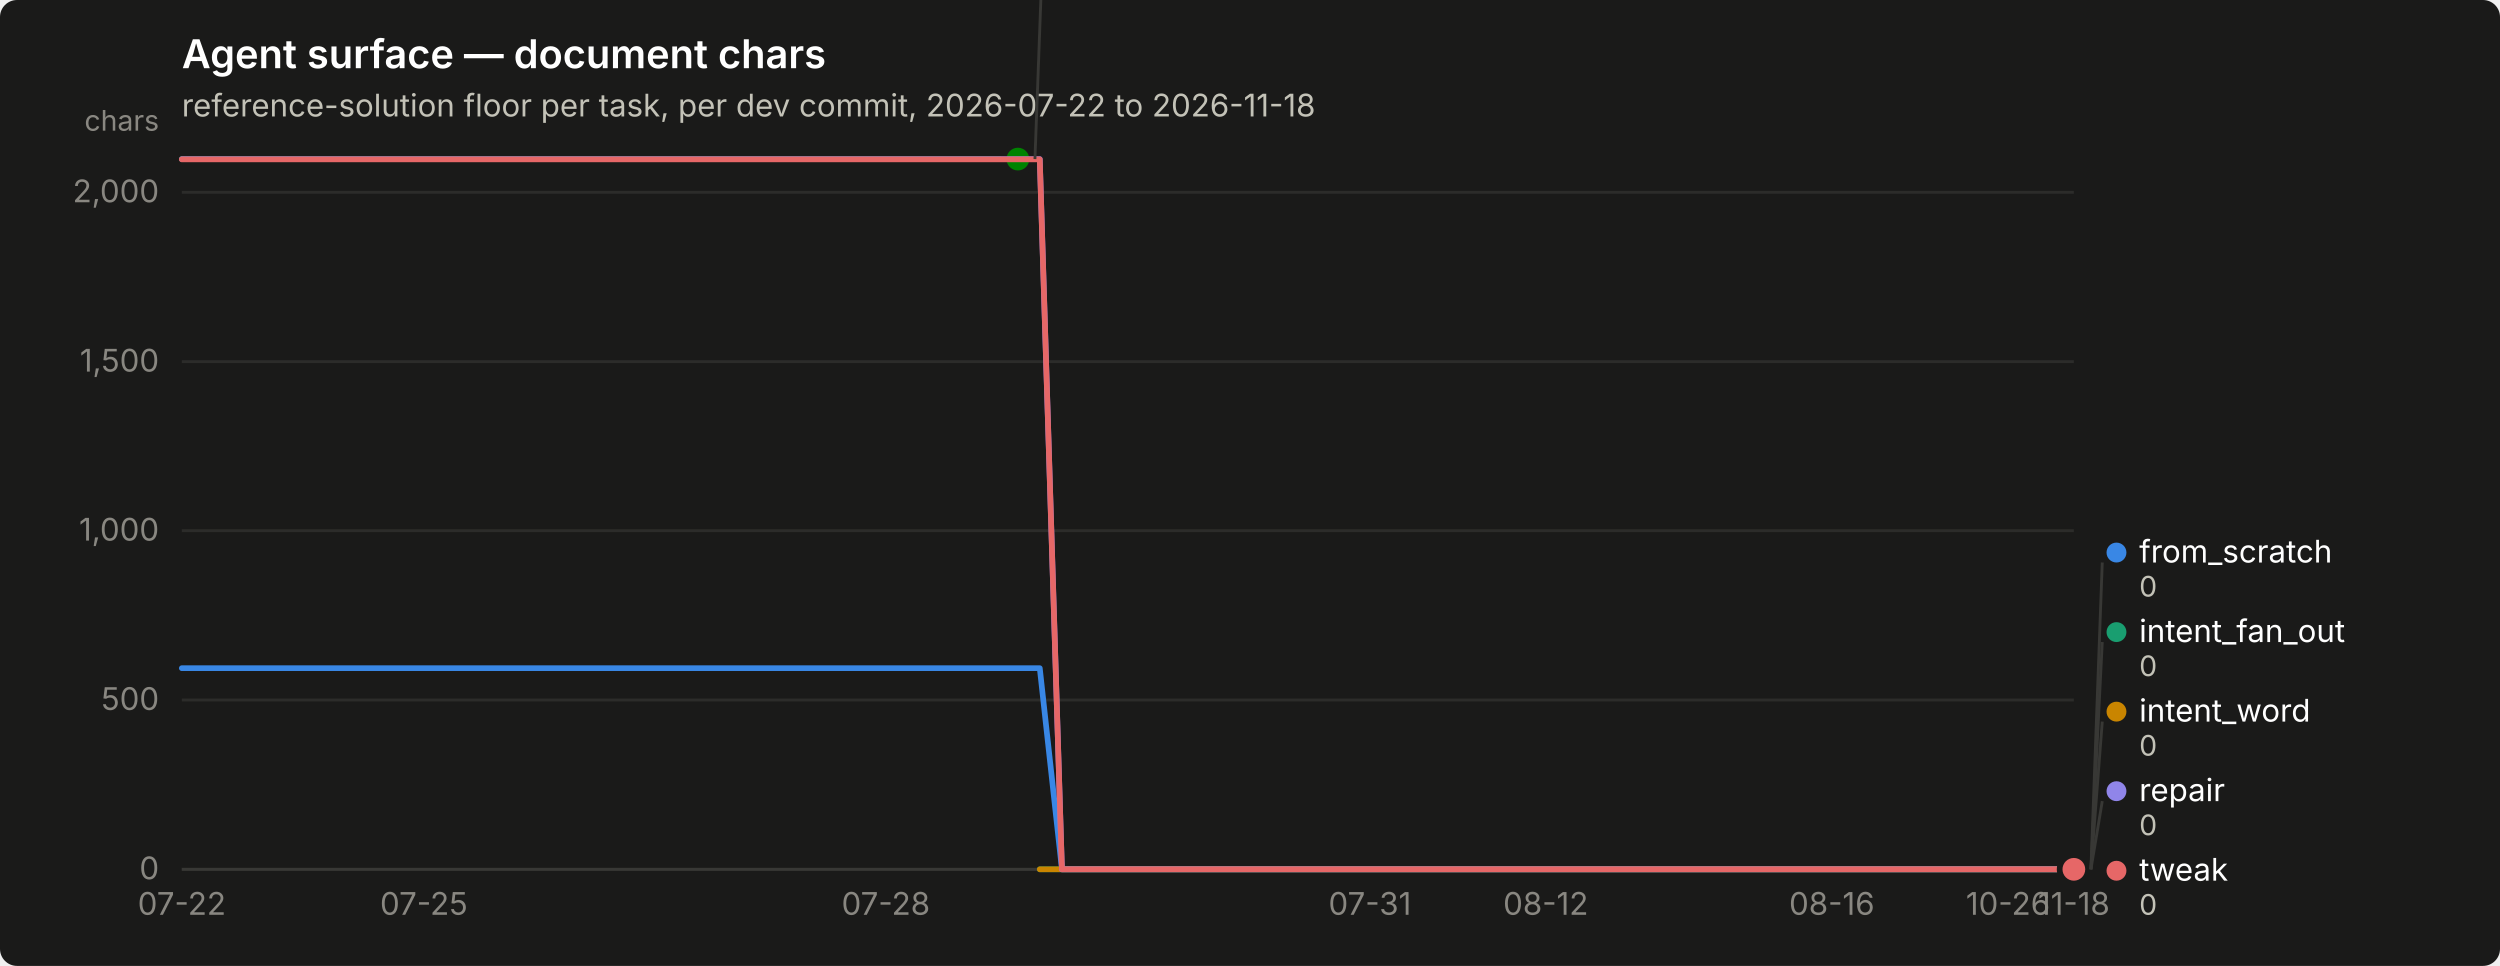
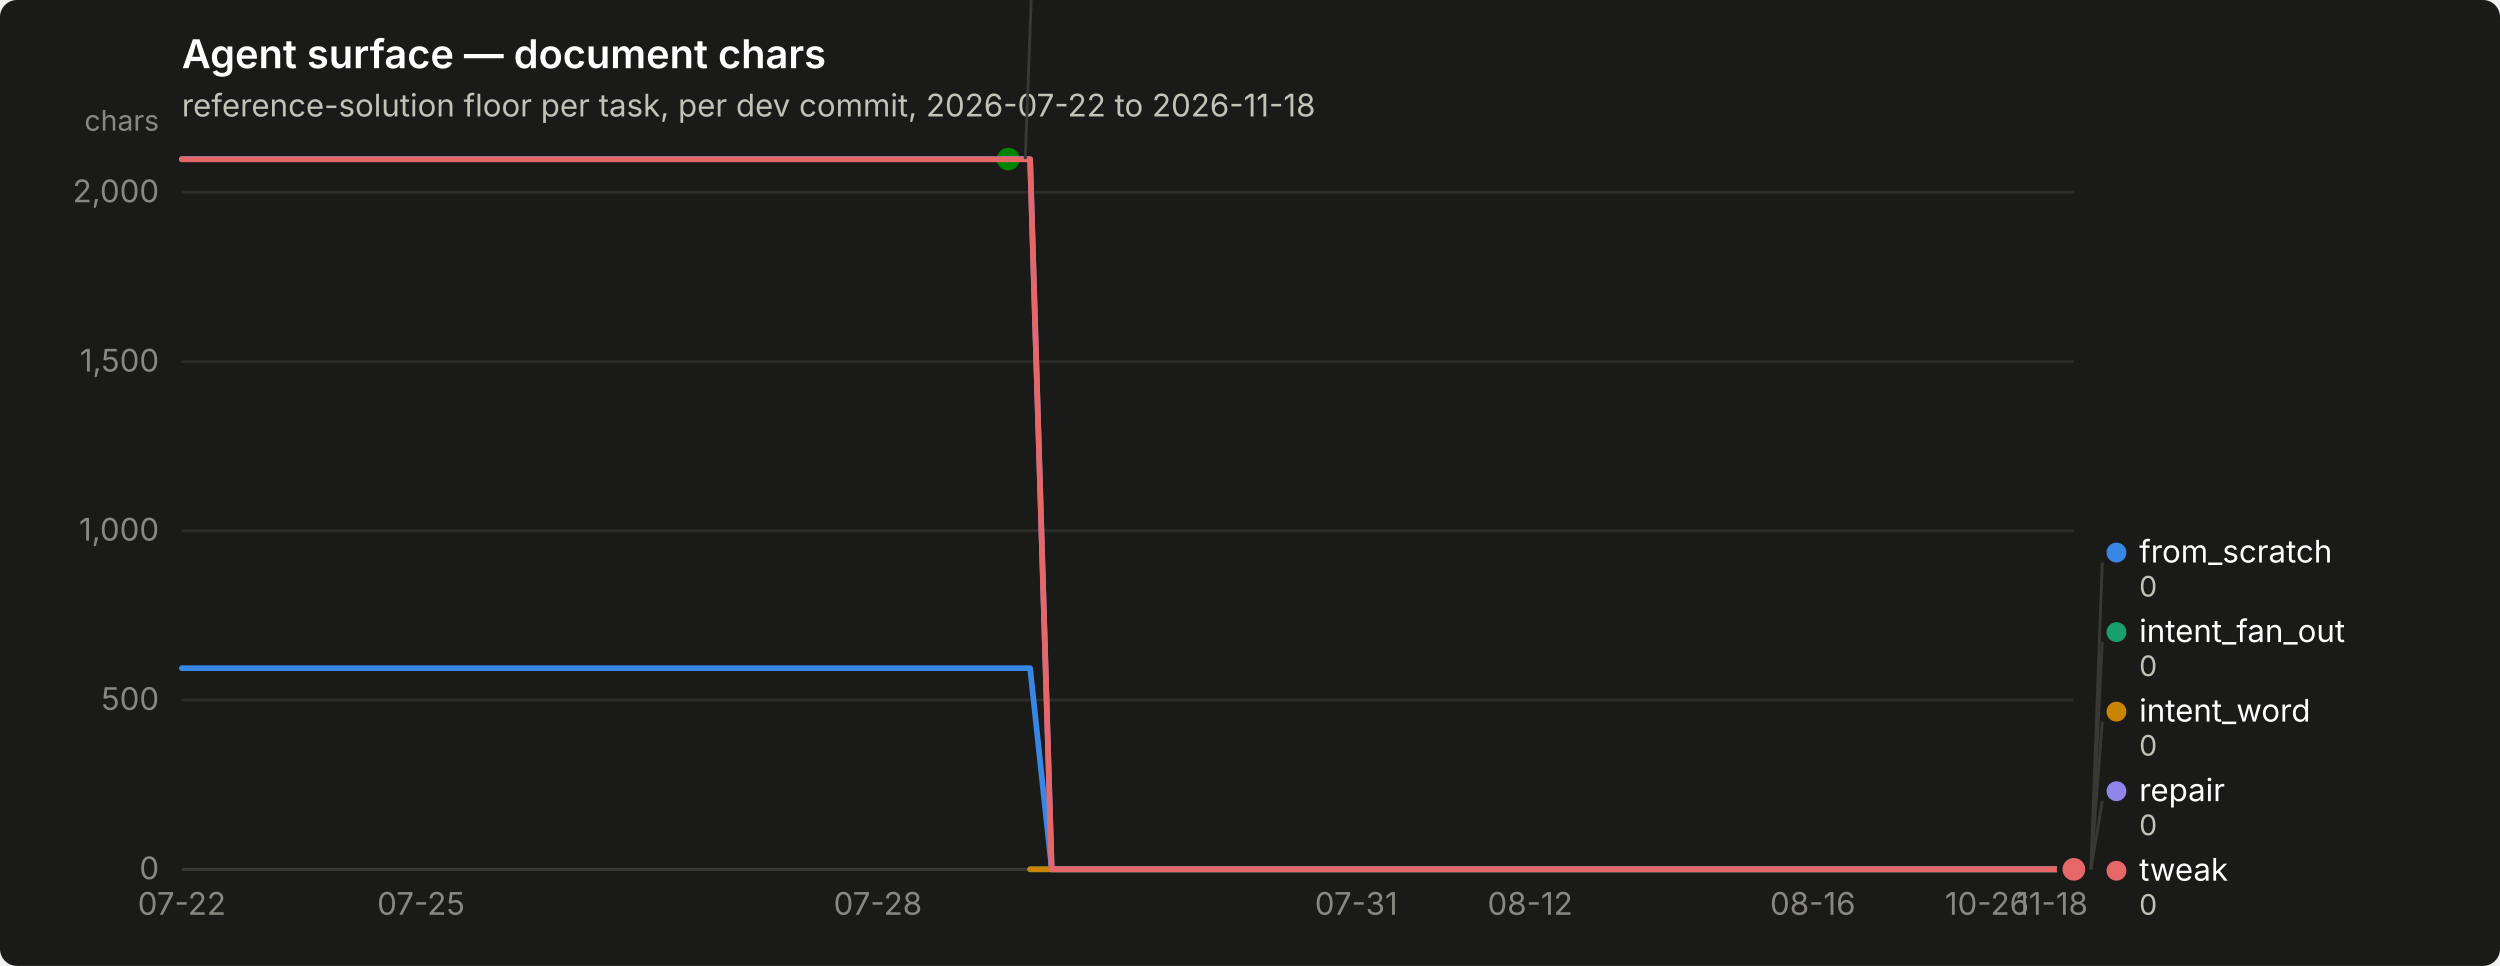
<svg xmlns="http://www.w3.org/2000/svg" width="880" height="340" viewBox="0 0 880 340" role="img" aria-label="Agent surface — document chars">
  <rect width="880" height="340" rx="6" fill="#1a1a19" />
  <text x="64" y="24" font-family="system-ui, -apple-system, &quot;Segoe UI&quot;, sans-serif" font-size="14" font-weight="600" fill="#ffffff">Agent surface — document chars</text>
  <text x="64" y="41" font-family="system-ui, -apple-system, &quot;Segoe UI&quot;, sans-serif" font-size="11" fill="#c3c2b7">reference-solution floor per task, per dev commit, 2026-07-22 to 2026-11-18</text>
  <line x1="64" y1="306.0" x2="730" y2="306.0" stroke="#2c2c2a" stroke-width="1" />
  <text x="56" y="309.5" text-anchor="end" font-family="system-ui, -apple-system, &quot;Segoe UI&quot;, sans-serif" font-size="11" style="font-variant-numeric: tabular-nums" fill="#898781">0</text>
  <line x1="64" y1="246.4" x2="730" y2="246.4" stroke="#2c2c2a" stroke-width="1" />
  <text x="56" y="249.9" text-anchor="end" font-family="system-ui, -apple-system, &quot;Segoe UI&quot;, sans-serif" font-size="11" style="font-variant-numeric: tabular-nums" fill="#898781">500</text>
  <line x1="64" y1="186.8" x2="730" y2="186.8" stroke="#2c2c2a" stroke-width="1" />
  <text x="56" y="190.3" text-anchor="end" font-family="system-ui, -apple-system, &quot;Segoe UI&quot;, sans-serif" font-size="11" style="font-variant-numeric: tabular-nums" fill="#898781">1,000</text>
  <line x1="64" y1="127.3" x2="730" y2="127.3" stroke="#2c2c2a" stroke-width="1" />
  <text x="56" y="130.8" text-anchor="end" font-family="system-ui, -apple-system, &quot;Segoe UI&quot;, sans-serif" font-size="11" style="font-variant-numeric: tabular-nums" fill="#898781">1,500</text>
  <line x1="64" y1="67.7" x2="730" y2="67.7" stroke="#2c2c2a" stroke-width="1" />
  <text x="56" y="71.2" text-anchor="end" font-family="system-ui, -apple-system, &quot;Segoe UI&quot;, sans-serif" font-size="11" style="font-variant-numeric: tabular-nums" fill="#898781">2,000</text>
  <text x="56" y="46" text-anchor="end" font-family="system-ui, -apple-system, &quot;Segoe UI&quot;, sans-serif" font-size="10" fill="#898781">chars</text>
  <line x1="64" y1="306" x2="730" y2="306" stroke="#383835" stroke-width="1" />
  <text x="64.0" y="322" text-anchor="middle" font-family="system-ui, -apple-system, &quot;Segoe UI&quot;, sans-serif" font-size="11" style="font-variant-numeric: tabular-nums" fill="#898781">07-22</text>
-   <text x="149.2" y="322" text-anchor="middle" font-family="system-ui, -apple-system, &quot;Segoe UI&quot;, sans-serif" font-size="11" style="font-variant-numeric: tabular-nums" fill="#898781">07-25</text>
-   <text x="311.8" y="322" text-anchor="middle" font-family="system-ui, -apple-system, &quot;Segoe UI&quot;, sans-serif" font-size="11" style="font-variant-numeric: tabular-nums" fill="#898781">07-28</text>
-   <text x="482.2" y="322" text-anchor="middle" font-family="system-ui, -apple-system, &quot;Segoe UI&quot;, sans-serif" font-size="11" style="font-variant-numeric: tabular-nums" fill="#898781">07-31</text>
-   <text x="544.1" y="322" text-anchor="middle" font-family="system-ui, -apple-system, &quot;Segoe UI&quot;, sans-serif" font-size="11" style="font-variant-numeric: tabular-nums" fill="#898781">08-12</text>
-   <text x="644.8" y="322" text-anchor="middle" font-family="system-ui, -apple-system, &quot;Segoe UI&quot;, sans-serif" font-size="11" style="font-variant-numeric: tabular-nums" fill="#898781">08-16</text>
-   <text x="706.8" y="322" text-anchor="middle" font-family="system-ui, -apple-system, &quot;Segoe UI&quot;, sans-serif" font-size="11" style="font-variant-numeric: tabular-nums" fill="#898781">10-26</text>
-   <text x="730.0" y="322" text-anchor="middle" font-family="system-ui, -apple-system, &quot;Segoe UI&quot;, sans-serif" font-size="11" style="font-variant-numeric: tabular-nums" fill="#898781">11-18</text>
-   <path d="M64.0,235.2 L71.7,235.2 L79.5,235.2 L87.2,235.2 L95.0,235.2 L102.7,235.2 L110.5,235.2 L118.2,235.2 L126.0,235.2 L133.7,235.2 L141.4,235.2 L149.2,235.2 L156.9,235.2 L164.7,235.2 L172.4,235.2 L180.2,235.2 L187.9,235.2 L195.7,235.2 L203.4,235.2 L211.1,235.2 L218.9,235.2 L226.6,235.2 L234.4,235.2 L242.1,235.2 L249.9,235.2 L257.6,235.2 L265.3,235.2 L273.1,235.2 L280.8,235.2 L288.6,235.2 L296.3,235.2 L304.1,235.2 L311.8,235.2 L319.6,235.2 L327.3,235.2 L335.0,235.2 L342.8,235.2 L350.5,235.2 L358.3,235.2 L366.0,235.2 L373.8,306.0 L381.5,306.0 L389.3,306.0 L397.0,306.0 L404.7,306.0 L412.5,306.0 L420.2,306.0 L428.0,306.0 L435.7,306.0 L443.5,306.0 L451.2,306.0 L459.0,306.0 L466.7,306.0 L474.4,306.0 L482.2,306.0 L489.9,306.0 L497.7,306.0 L505.4,306.0 L513.2,306.0 L520.9,306.0 L528.7,306.0 L536.4,306.0 L544.1,306.0 L551.9,306.0 L559.6,306.0 L567.4,306.0 L575.1,306.0 L582.9,306.0 L590.6,306.0 L598.3,306.0 L606.1,306.0 L613.8,306.0 L621.6,306.0 L629.3,306.0 L637.1,306.0 L644.8,306.0 L652.6,306.0 L660.3,306.0 L668.0,306.0 L675.8,306.0 L683.5,306.0 L691.3,306.0 L699.0,306.0 L706.8,306.0 L714.5,306.0 L722.3,306.0 L730.0,306.0" fill="none" stroke="#3987e5" stroke-width="2" stroke-linejoin="round" stroke-linecap="round" />
+   <text x="148.2" y="322" text-anchor="middle" font-family="system-ui, -apple-system, &quot;Segoe UI&quot;, sans-serif" font-size="11" style="font-variant-numeric: tabular-nums" fill="#898781">07-25</text>
+   <text x="309.0" y="322" text-anchor="middle" font-family="system-ui, -apple-system, &quot;Segoe UI&quot;, sans-serif" font-size="11" style="font-variant-numeric: tabular-nums" fill="#898781">07-28</text>
+   <text x="477.4" y="322" text-anchor="middle" font-family="system-ui, -apple-system, &quot;Segoe UI&quot;, sans-serif" font-size="11" style="font-variant-numeric: tabular-nums" fill="#898781">07-31</text>
+   <text x="538.6" y="322" text-anchor="middle" font-family="system-ui, -apple-system, &quot;Segoe UI&quot;, sans-serif" font-size="11" style="font-variant-numeric: tabular-nums" fill="#898781">08-12</text>
+   <text x="638.1" y="322" text-anchor="middle" font-family="system-ui, -apple-system, &quot;Segoe UI&quot;, sans-serif" font-size="11" style="font-variant-numeric: tabular-nums" fill="#898781">08-16</text>
+   <text x="699.4" y="322" text-anchor="middle" font-family="system-ui, -apple-system, &quot;Segoe UI&quot;, sans-serif" font-size="11" style="font-variant-numeric: tabular-nums" fill="#898781">10-26</text>
+   <text x="722.3" y="322" text-anchor="middle" font-family="system-ui, -apple-system, &quot;Segoe UI&quot;, sans-serif" font-size="11" style="font-variant-numeric: tabular-nums" fill="#898781">11-18</text>
+   <path d="M64.0,235.2 L71.7,235.2 L79.3,235.2 L87.0,235.2 L94.6,235.2 L102.3,235.2 L109.9,235.2 L117.6,235.2 L125.2,235.2 L132.9,235.2 L140.6,235.2 L148.2,235.2 L155.9,235.2 L163.5,235.2 L171.2,235.2 L178.8,235.2 L186.5,235.2 L194.1,235.2 L201.8,235.2 L209.4,235.2 L217.1,235.2 L224.8,235.2 L232.4,235.2 L240.1,235.2 L247.7,235.2 L255.4,235.2 L263.0,235.2 L270.7,235.2 L278.3,235.2 L286.0,235.2 L293.7,235.2 L301.3,235.2 L309.0,235.2 L316.6,235.2 L324.3,235.2 L331.9,235.2 L339.6,235.2 L347.2,235.2 L354.9,235.2 L362.6,235.2 L370.2,306.0 L377.9,306.0 L385.5,306.0 L393.2,306.0 L400.8,306.0 L408.5,306.0 L416.1,306.0 L423.8,306.0 L431.4,306.0 L439.1,306.0 L446.8,306.0 L454.4,306.0 L462.1,306.0 L469.7,306.0 L477.4,306.0 L485.0,306.0 L492.7,306.0 L500.3,306.0 L508.0,306.0 L515.7,306.0 L523.3,306.0 L531.0,306.0 L538.6,306.0 L546.3,306.0 L553.9,306.0 L561.6,306.0 L569.2,306.0 L576.9,306.0 L584.6,306.0 L592.2,306.0 L599.9,306.0 L607.5,306.0 L615.2,306.0 L622.8,306.0 L630.5,306.0 L638.1,306.0 L645.8,306.0 L653.4,306.0 L661.1,306.0 L668.8,306.0 L676.4,306.0 L684.1,306.0 L691.7,306.0 L699.4,306.0 L707.0,306.0 L714.7,306.0 L722.3,306.0 L730.0,306.0" fill="none" stroke="#3987e5" stroke-width="2" stroke-linejoin="round" stroke-linecap="round" />
  <circle cx="730.0" cy="306.0" r="6" fill="#1a1a19" />
  <circle cx="730.0" cy="306.0" r="4" fill="#3987e5" />
-   <path d="M366.0,306.0 L373.8,306.0 L381.5,306.0 L389.3,306.0 L397.0,306.0 L404.7,306.0 L412.5,306.0 L420.2,306.0 L428.0,306.0 L435.7,306.0 L443.5,306.0 L451.2,306.0 L459.0,306.0 L466.7,306.0 L474.4,306.0 L482.2,306.0 L489.9,306.0 L497.7,306.0 L505.4,306.0 L513.2,306.0 L520.9,306.0 L528.7,306.0 L536.4,306.0 L544.1,306.0 L551.9,306.0 L559.6,306.0 L567.4,306.0 L575.1,306.0 L582.9,306.0 L590.6,306.0 L598.3,306.0 L606.1,306.0 L613.8,306.0 L621.6,306.0 L629.3,306.0 L637.1,306.0 L644.8,306.0 L652.6,306.0 L660.3,306.0 L668.0,306.0 L675.8,306.0 L683.5,306.0 L691.3,306.0 L699.0,306.0 L706.8,306.0 L714.5,306.0 L722.3,306.0 L730.0,306.0" fill="none" stroke="#199e70" stroke-width="2" stroke-linejoin="round" stroke-linecap="round" />
+   <path d="M362.6,306.0 L370.2,306.0 L377.9,306.0 L385.5,306.0 L393.2,306.0 L400.8,306.0 L408.5,306.0 L416.1,306.0 L423.8,306.0 L431.4,306.0 L439.1,306.0 L446.8,306.0 L454.4,306.0 L462.1,306.0 L469.7,306.0 L477.4,306.0 L485.0,306.0 L492.7,306.0 L500.3,306.0 L508.0,306.0 L515.7,306.0 L523.3,306.0 L531.0,306.0 L538.6,306.0 L546.3,306.0 L553.9,306.0 L561.6,306.0 L569.2,306.0 L576.9,306.0 L584.6,306.0 L592.2,306.0 L599.9,306.0 L607.5,306.0 L615.2,306.0 L622.8,306.0 L630.5,306.0 L638.1,306.0 L645.8,306.0 L653.4,306.0 L661.1,306.0 L668.8,306.0 L676.4,306.0 L684.1,306.0 L691.7,306.0 L699.4,306.0 L707.0,306.0 L714.7,306.0 L722.3,306.0 L730.0,306.0" fill="none" stroke="#199e70" stroke-width="2" stroke-linejoin="round" stroke-linecap="round" />
  <circle cx="730.0" cy="306.0" r="6" fill="#1a1a19" />
  <circle cx="730.0" cy="306.0" r="4" fill="#199e70" />
-   <path d="M366.0,306.0 L373.8,306.0 L381.5,306.0 L389.3,306.0 L397.0,306.0 L404.7,306.0 L412.5,306.0 L420.2,306.0 L428.0,306.0 L435.7,306.0 L443.5,306.0 L451.2,306.0 L459.0,306.0 L466.7,306.0 L474.4,306.0 L482.2,306.0 L489.9,306.0 L497.7,306.0 L505.4,306.0 L513.2,306.0 L520.9,306.0 L528.7,306.0 L536.4,306.0 L544.1,306.0 L551.9,306.0 L559.6,306.0 L567.4,306.0 L575.1,306.0 L582.9,306.0 L590.6,306.0 L598.3,306.0 L606.1,306.0 L613.8,306.0 L621.6,306.0 L629.3,306.0 L637.1,306.0 L644.8,306.0 L652.6,306.0 L660.3,306.0 L668.0,306.0 L675.8,306.0 L683.5,306.0 L691.3,306.0 L699.0,306.0 L706.8,306.0 L714.5,306.0 L722.3,306.0 L730.0,306.0" fill="none" stroke="#c98500" stroke-width="2" stroke-linejoin="round" stroke-linecap="round" />
+   <path d="M362.6,306.0 L370.2,306.0 L377.9,306.0 L385.5,306.0 L393.2,306.0 L400.8,306.0 L408.5,306.0 L416.1,306.0 L423.8,306.0 L431.4,306.0 L439.1,306.0 L446.8,306.0 L454.4,306.0 L462.1,306.0 L469.7,306.0 L477.4,306.0 L485.0,306.0 L492.7,306.0 L500.3,306.0 L508.0,306.0 L515.7,306.0 L523.3,306.0 L531.0,306.0 L538.6,306.0 L546.3,306.0 L553.9,306.0 L561.6,306.0 L569.2,306.0 L576.9,306.0 L584.6,306.0 L592.2,306.0 L599.9,306.0 L607.5,306.0 L615.2,306.0 L622.8,306.0 L630.5,306.0 L638.1,306.0 L645.8,306.0 L653.4,306.0 L661.1,306.0 L668.8,306.0 L676.4,306.0 L684.1,306.0 L691.7,306.0 L699.4,306.0 L707.0,306.0 L714.7,306.0 L722.3,306.0 L730.0,306.0" fill="none" stroke="#c98500" stroke-width="2" stroke-linejoin="round" stroke-linecap="round" />
  <circle cx="730.0" cy="306.0" r="6" fill="#1a1a19" />
  <circle cx="730.0" cy="306.0" r="4" fill="#c98500" />
-   <path d="M64.0,56.0 L71.7,56.0 L79.5,56.0 L87.2,56.0 L95.0,56.0 L102.7,56.0 L110.5,56.0 L118.2,56.0 L126.0,56.0 L133.7,56.0 L141.4,56.0 L149.2,56.0 L156.9,56.0 L164.7,56.0 L172.4,56.0 L180.2,56.0 L187.9,56.0 L195.7,56.0 L203.4,56.0 L211.1,56.0 L218.9,56.0 L226.6,56.0 L234.4,56.0 L242.1,56.0 L249.9,56.0 L257.6,56.0 L265.3,56.0 L273.1,56.0 L280.8,56.0 L288.6,56.0 L296.3,56.0 L304.1,56.0 L311.8,56.0 L319.6,56.0 L327.3,56.0 L335.0,56.0 L342.8,56.0 L350.5,56.0 L358.3,56.0" fill="none" stroke="#008300" stroke-width="2" stroke-linejoin="round" stroke-linecap="round" />
-   <circle cx="358.3" cy="56.0" r="6" fill="#1a1a19" />
-   <circle cx="358.3" cy="56.0" r="4" fill="#008300" />
-   <path d="M64.0,56.0 L71.7,56.0 L79.5,56.0 L87.2,56.0 L95.0,56.0 L102.7,56.0 L110.5,56.0 L118.2,56.0 L126.0,56.0 L133.7,56.0 L141.4,56.0 L149.2,56.0 L156.9,56.0 L164.7,56.0 L172.4,56.0 L180.2,56.0 L187.9,56.0 L195.7,56.0 L203.4,56.0 L211.1,56.0 L218.9,56.0 L226.6,56.0 L234.4,56.0 L242.1,56.0 L249.9,56.0 L257.6,56.0 L265.3,56.0 L273.1,56.0 L280.8,56.0 L288.6,56.0 L296.3,56.0 L304.1,56.0 L311.8,56.0 L319.6,56.0 L327.3,56.0 L335.0,56.0 L342.8,56.0 L350.5,56.0 L358.3,56.0 L366.0,56.0 L373.8,306.0 L381.5,306.0 L389.3,306.0 L397.0,306.0 L404.7,306.0 L412.5,306.0 L420.2,306.0 L428.0,306.0 L435.7,306.0 L443.5,306.0 L451.2,306.0 L459.0,306.0 L466.7,306.0 L474.4,306.0 L482.2,306.0 L489.9,306.0 L497.7,306.0 L505.4,306.0 L513.2,306.0 L520.9,306.0 L528.7,306.0 L536.4,306.0 L544.1,306.0 L551.9,306.0 L559.6,306.0 L567.4,306.0 L575.1,306.0 L582.9,306.0 L590.6,306.0 L598.3,306.0 L606.1,306.0 L613.8,306.0 L621.6,306.0 L629.3,306.0 L637.1,306.0 L644.8,306.0 L652.6,306.0 L660.3,306.0 L668.0,306.0 L675.8,306.0 L683.5,306.0 L691.3,306.0 L699.0,306.0 L706.8,306.0 L714.5,306.0 L722.3,306.0 L730.0,306.0" fill="none" stroke="#9085e9" stroke-width="2" stroke-linejoin="round" stroke-linecap="round" />
+   <path d="M64.0,56.0 L71.7,56.0 L79.3,56.0 L87.0,56.0 L94.6,56.0 L102.3,56.0 L109.9,56.0 L117.6,56.0 L125.2,56.0 L132.9,56.0 L140.6,56.0 L148.2,56.0 L155.9,56.0 L163.5,56.0 L171.2,56.0 L178.8,56.0 L186.5,56.0 L194.1,56.0 L201.8,56.0 L209.4,56.0 L217.1,56.0 L224.8,56.0 L232.4,56.0 L240.1,56.0 L247.7,56.0 L255.4,56.0 L263.0,56.0 L270.7,56.0 L278.3,56.0 L286.0,56.0 L293.7,56.0 L301.3,56.0 L309.0,56.0 L316.6,56.0 L324.3,56.0 L331.9,56.0 L339.6,56.0 L347.2,56.0 L354.9,56.0" fill="none" stroke="#008300" stroke-width="2" stroke-linejoin="round" stroke-linecap="round" />
+   <circle cx="354.9" cy="56.0" r="6" fill="#1a1a19" />
+   <circle cx="354.9" cy="56.0" r="4" fill="#008300" />
+   <path d="M64.0,56.0 L71.7,56.0 L79.3,56.0 L87.0,56.0 L94.6,56.0 L102.3,56.0 L109.9,56.0 L117.6,56.0 L125.2,56.0 L132.9,56.0 L140.6,56.0 L148.2,56.0 L155.9,56.0 L163.5,56.0 L171.2,56.0 L178.8,56.0 L186.5,56.0 L194.1,56.0 L201.8,56.0 L209.4,56.0 L217.1,56.0 L224.8,56.0 L232.4,56.0 L240.1,56.0 L247.7,56.0 L255.4,56.0 L263.0,56.0 L270.7,56.0 L278.3,56.0 L286.0,56.0 L293.7,56.0 L301.3,56.0 L309.0,56.0 L316.6,56.0 L324.3,56.0 L331.9,56.0 L339.6,56.0 L347.2,56.0 L354.9,56.0 L362.6,56.0 L370.2,306.0 L377.9,306.0 L385.5,306.0 L393.2,306.0 L400.8,306.0 L408.5,306.0 L416.1,306.0 L423.8,306.0 L431.4,306.0 L439.1,306.0 L446.8,306.0 L454.4,306.0 L462.1,306.0 L469.7,306.0 L477.4,306.0 L485.0,306.0 L492.7,306.0 L500.3,306.0 L508.0,306.0 L515.7,306.0 L523.3,306.0 L531.0,306.0 L538.6,306.0 L546.3,306.0 L553.9,306.0 L561.6,306.0 L569.2,306.0 L576.9,306.0 L584.6,306.0 L592.2,306.0 L599.9,306.0 L607.5,306.0 L615.2,306.0 L622.8,306.0 L630.5,306.0 L638.1,306.0 L645.8,306.0 L653.4,306.0 L661.1,306.0 L668.8,306.0 L676.4,306.0 L684.1,306.0 L691.7,306.0 L699.4,306.0 L707.0,306.0 L714.7,306.0 L722.3,306.0 L730.0,306.0" fill="none" stroke="#9085e9" stroke-width="2" stroke-linejoin="round" stroke-linecap="round" />
  <circle cx="730.0" cy="306.0" r="6" fill="#1a1a19" />
  <circle cx="730.0" cy="306.0" r="4" fill="#9085e9" />
-   <path d="M64.0,56.1 L71.7,56.1 L79.5,56.1 L87.2,56.1 L95.0,56.1 L102.7,56.1 L110.5,56.1 L118.2,56.1 L126.0,56.1 L133.7,56.1 L141.4,56.1 L149.2,56.1 L156.9,56.1 L164.7,56.1 L172.4,56.1 L180.2,56.1 L187.9,56.1 L195.7,56.1 L203.4,56.1 L211.1,56.1 L218.9,56.1 L226.6,56.1 L234.4,56.1 L242.1,56.1 L249.9,56.1 L257.6,56.1 L265.3,56.1 L273.1,56.1 L280.8,56.1 L288.6,56.1 L296.3,56.1 L304.1,56.1 L311.8,56.1 L319.6,56.1 L327.3,56.1 L335.0,56.1 L342.8,56.1 L350.5,56.1 L358.3,56.1 L366.0,56.1 L373.8,306.0 L381.5,306.0 L389.3,306.0 L397.0,306.0 L404.7,306.0 L412.5,306.0 L420.2,306.0 L428.0,306.0 L435.7,306.0 L443.5,306.0 L451.2,306.0 L459.0,306.0 L466.7,306.0 L474.4,306.0 L482.2,306.0 L489.9,306.0 L497.7,306.0 L505.4,306.0 L513.2,306.0 L520.9,306.0 L528.7,306.0 L536.4,306.0 L544.1,306.0 L551.9,306.0 L559.6,306.0 L567.4,306.0 L575.1,306.0 L582.9,306.0 L590.6,306.0 L598.3,306.0 L606.1,306.0 L613.8,306.0 L621.6,306.0 L629.3,306.0 L637.1,306.0 L644.8,306.0 L652.6,306.0 L660.3,306.0 L668.0,306.0 L675.8,306.0 L683.5,306.0 L691.3,306.0 L699.0,306.0 L706.8,306.0 L714.5,306.0 L722.3,306.0 L730.0,306.0" fill="none" stroke="#e66767" stroke-width="2" stroke-linejoin="round" stroke-linecap="round" />
+   <path d="M64.0,56.1 L71.7,56.1 L79.3,56.1 L87.0,56.1 L94.6,56.1 L102.3,56.1 L109.9,56.1 L117.6,56.1 L125.2,56.1 L132.9,56.1 L140.6,56.1 L148.2,56.1 L155.9,56.1 L163.5,56.1 L171.2,56.1 L178.8,56.1 L186.5,56.1 L194.1,56.1 L201.8,56.1 L209.4,56.1 L217.1,56.1 L224.8,56.1 L232.4,56.1 L240.1,56.1 L247.7,56.1 L255.4,56.1 L263.0,56.1 L270.7,56.1 L278.3,56.1 L286.0,56.1 L293.7,56.1 L301.3,56.1 L309.0,56.1 L316.6,56.1 L324.3,56.1 L331.9,56.1 L339.6,56.1 L347.2,56.1 L354.9,56.1 L362.6,56.1 L370.2,306.0 L377.9,306.0 L385.5,306.0 L393.2,306.0 L400.8,306.0 L408.5,306.0 L416.1,306.0 L423.8,306.0 L431.4,306.0 L439.1,306.0 L446.8,306.0 L454.4,306.0 L462.1,306.0 L469.7,306.0 L477.4,306.0 L485.0,306.0 L492.7,306.0 L500.3,306.0 L508.0,306.0 L515.7,306.0 L523.3,306.0 L531.0,306.0 L538.6,306.0 L546.3,306.0 L553.9,306.0 L561.6,306.0 L569.2,306.0 L576.9,306.0 L584.6,306.0 L592.2,306.0 L599.9,306.0 L607.5,306.0 L615.2,306.0 L622.8,306.0 L630.5,306.0 L638.1,306.0 L645.8,306.0 L653.4,306.0 L661.1,306.0 L668.8,306.0 L676.4,306.0 L684.1,306.0 L691.7,306.0 L699.4,306.0 L707.0,306.0 L714.7,306.0 L722.3,306.0 L730.0,306.0" fill="none" stroke="#e66767" stroke-width="2" stroke-linejoin="round" stroke-linecap="round" />
  <circle cx="730.0" cy="306.0" r="6" fill="#1a1a19" />
  <circle cx="730.0" cy="306.0" r="4" fill="#e66767" />
-   <line x1="364.3" y1="56.0" x2="368.3" y2="-52.0" stroke="#383835" stroke-width="1" />
-   <circle cx="373.279" cy="-55.5" r="3.5" fill="#008300" />
-   <text x="381.279" y="-52.0" font-family="system-ui, -apple-system, &quot;Segoe UI&quot;, sans-serif" font-size="11" fill="#ffffff">nudge</text>
-   <text x="381.279" y="-40.0" font-family="system-ui, -apple-system, &quot;Segoe UI&quot;, sans-serif" font-size="10" style="font-variant-numeric: tabular-nums" fill="#c3c2b7">2,098</text>
+   <line x1="360.9" y1="56.0" x2="364.9" y2="-52.0" stroke="#383835" stroke-width="1" />
+   <circle cx="369.897" cy="-55.5" r="3.5" fill="#008300" />
+   <text x="377.897" y="-52.0" font-family="system-ui, -apple-system, &quot;Segoe UI&quot;, sans-serif" font-size="11" fill="#ffffff">nudge</text>
+   <text x="377.897" y="-40.0" font-family="system-ui, -apple-system, &quot;Segoe UI&quot;, sans-serif" font-size="10" style="font-variant-numeric: tabular-nums" fill="#c3c2b7">2,098</text>
  <line x1="736.0" y1="306.0" x2="740.0" y2="198.0" stroke="#383835" stroke-width="1" />
  <circle cx="745.0" cy="194.5" r="3.5" fill="#3987e5" />
  <text x="753.0" y="198.0" font-family="system-ui, -apple-system, &quot;Segoe UI&quot;, sans-serif" font-size="11" fill="#ffffff">from_scratch</text>
  <text x="753.0" y="210.0" font-family="system-ui, -apple-system, &quot;Segoe UI&quot;, sans-serif" font-size="10" style="font-variant-numeric: tabular-nums" fill="#c3c2b7">0</text>
  <line x1="736.0" y1="306.0" x2="740.0" y2="226.0" stroke="#383835" stroke-width="1" />
  <circle cx="745.0" cy="222.5" r="3.5" fill="#199e70" />
  <text x="753.0" y="226.0" font-family="system-ui, -apple-system, &quot;Segoe UI&quot;, sans-serif" font-size="11" fill="#ffffff">intent_fan_out</text>
  <text x="753.0" y="238.0" font-family="system-ui, -apple-system, &quot;Segoe UI&quot;, sans-serif" font-size="10" style="font-variant-numeric: tabular-nums" fill="#c3c2b7">0</text>
  <line x1="736.0" y1="306.0" x2="740.0" y2="254.0" stroke="#383835" stroke-width="1" />
  <circle cx="745.0" cy="250.5" r="3.5" fill="#c98500" />
  <text x="753.0" y="254.0" font-family="system-ui, -apple-system, &quot;Segoe UI&quot;, sans-serif" font-size="11" fill="#ffffff">intent_word</text>
  <text x="753.0" y="266.0" font-family="system-ui, -apple-system, &quot;Segoe UI&quot;, sans-serif" font-size="10" style="font-variant-numeric: tabular-nums" fill="#c3c2b7">0</text>
  <line x1="736.0" y1="306.0" x2="740.0" y2="282.0" stroke="#383835" stroke-width="1" />
  <circle cx="745.0" cy="278.5" r="3.5" fill="#9085e9" />
  <text x="753.0" y="282.0" font-family="system-ui, -apple-system, &quot;Segoe UI&quot;, sans-serif" font-size="11" fill="#ffffff">repair</text>
  <text x="753.0" y="294.0" font-family="system-ui, -apple-system, &quot;Segoe UI&quot;, sans-serif" font-size="10" style="font-variant-numeric: tabular-nums" fill="#c3c2b7">0</text>
  <circle cx="745.0" cy="306.5" r="3.5" fill="#e66767" />
  <text x="753.0" y="310.0" font-family="system-ui, -apple-system, &quot;Segoe UI&quot;, sans-serif" font-size="11" fill="#ffffff">tweak</text>
  <text x="753.0" y="322.0" font-family="system-ui, -apple-system, &quot;Segoe UI&quot;, sans-serif" font-size="10" style="font-variant-numeric: tabular-nums" fill="#c3c2b7">0</text>
</svg>
